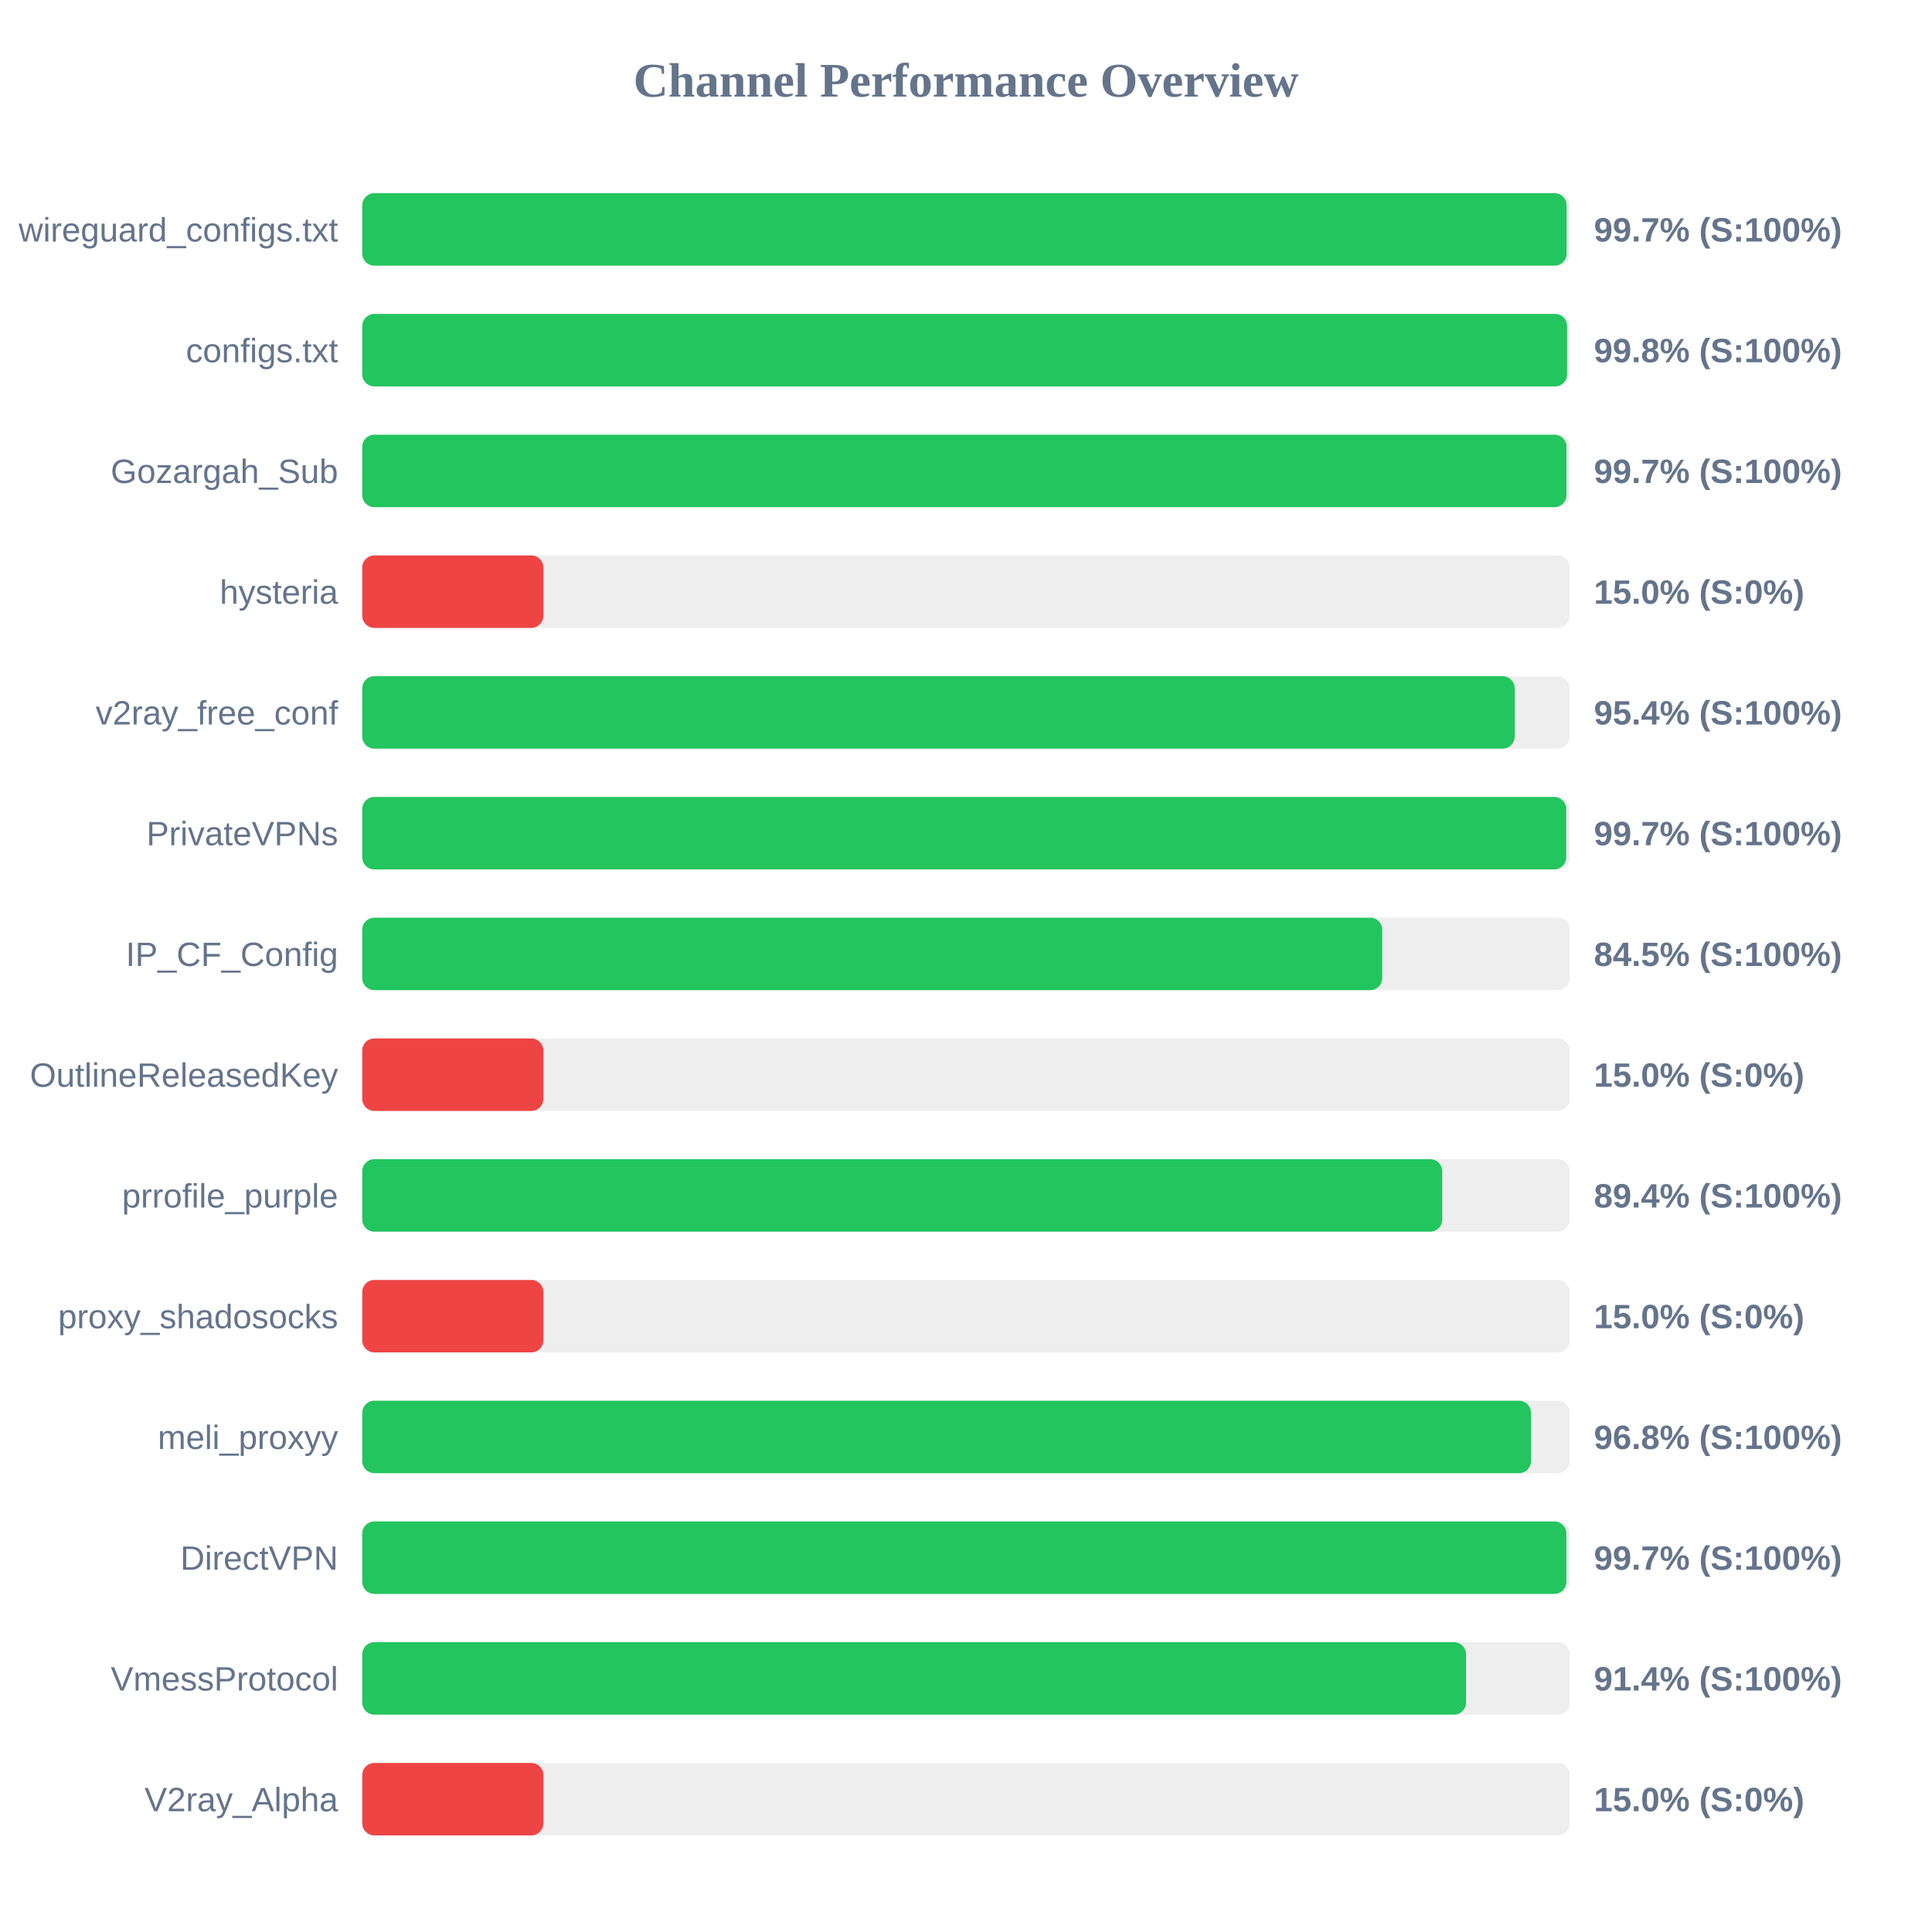
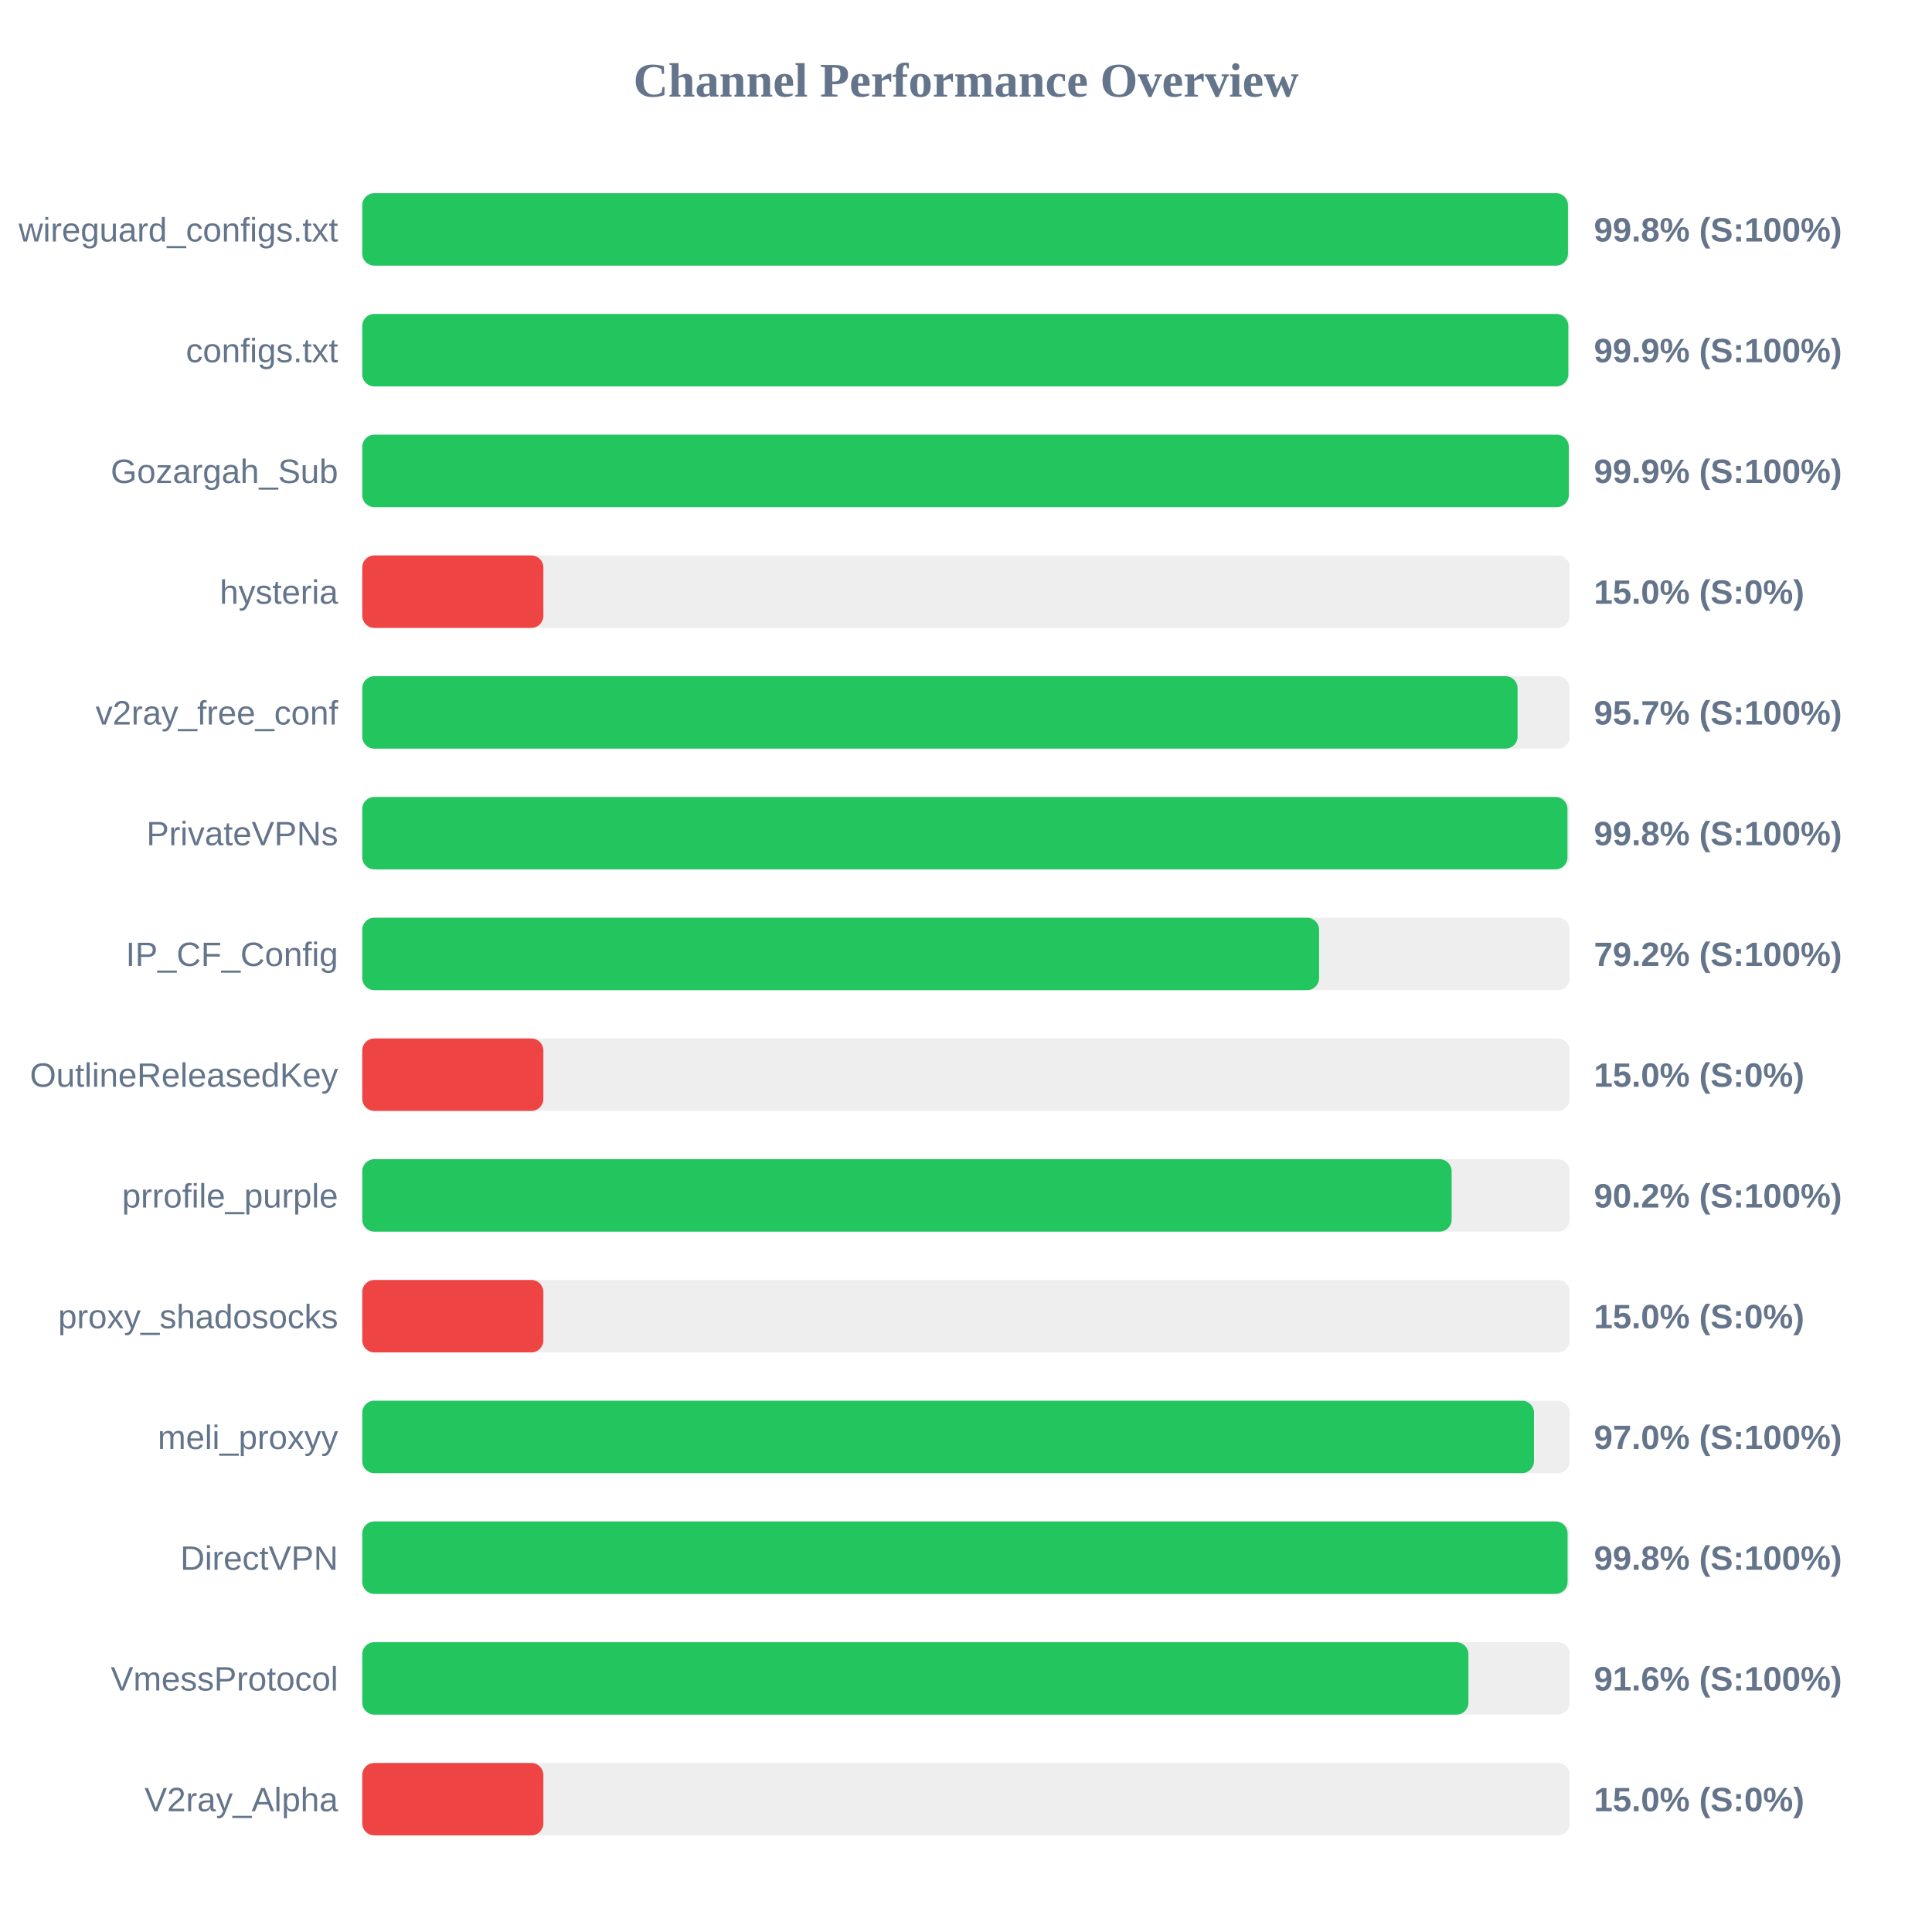
<svg xmlns="http://www.w3.org/2000/svg" width="800" height="800" version="1.1">
  <style>
        .row { font: 14px Arial; fill: #64748b; }
        .score { font: bold 14px Arial; fill: #64748b; }
    </style>
  <text x="400" y="40" text-anchor="middle" font-size="20px" font-weight="bold" fill="#64748b">Channel Performance Overview</text>
  <rect x="150" y="80" width="500" height="30" fill="#eee" rx="5" />
-   <rect x="150" y="80" width="498.7" height="30" fill="#22c55e" rx="5" />
+   <rect x="150" y="80" width="499.25" height="30" fill="#22c55e" rx="5" />
  <text x="140" y="100" text-anchor="end" class="row">wireguard_configs.txt</text>
-   <text x="660" y="100" text-anchor="start" class="score">99.7% (S:100%)</text>
+   <text x="660" y="100" text-anchor="start" class="score">99.8% (S:100%)</text>
  <rect x="150" y="130" width="500" height="30" fill="#eee" rx="5" />
-   <rect x="150" y="130" width="498.9" height="30" fill="#22c55e" rx="5" />
+   <rect x="150" y="130" width="499.4" height="30" fill="#22c55e" rx="5" />
  <text x="140" y="150" text-anchor="end" class="row">configs.txt</text>
-   <text x="660" y="150" text-anchor="start" class="score">99.8% (S:100%)</text>
+   <text x="660" y="150" text-anchor="start" class="score">99.9% (S:100%)</text>
  <rect x="150" y="180" width="500" height="30" fill="#eee" rx="5" />
-   <rect x="150" y="180" width="498.65" height="30" fill="#22c55e" rx="5" />
+   <rect x="150" y="180" width="499.6" height="30" fill="#22c55e" rx="5" />
  <text x="140" y="200" text-anchor="end" class="row">Gozargah_Sub</text>
-   <text x="660" y="200" text-anchor="start" class="score">99.7% (S:100%)</text>
+   <text x="660" y="200" text-anchor="start" class="score">99.9% (S:100%)</text>
  <rect x="150" y="230" width="500" height="30" fill="#eee" rx="5" />
  <rect x="150" y="230" width="75.0" height="30" fill="#ef4444" rx="5" />
  <text x="140" y="250" text-anchor="end" class="row">hysteria</text>
  <text x="660" y="250" text-anchor="start" class="score">15.0% (S:0%)</text>
  <rect x="150" y="280" width="500" height="30" fill="#eee" rx="5" />
-   <rect x="150" y="280" width="477.2" height="30" fill="#22c55e" rx="5" />
+   <rect x="150" y="280" width="478.4" height="30" fill="#22c55e" rx="5" />
  <text x="140" y="300" text-anchor="end" class="row">v2ray_free_conf</text>
-   <text x="660" y="300" text-anchor="start" class="score">95.4% (S:100%)</text>
+   <text x="660" y="300" text-anchor="start" class="score">95.7% (S:100%)</text>
  <rect x="150" y="330" width="500" height="30" fill="#eee" rx="5" />
-   <rect x="150" y="330" width="498.55" height="30" fill="#22c55e" rx="5" />
+   <rect x="150" y="330" width="499.05" height="30" fill="#22c55e" rx="5" />
  <text x="140" y="350" text-anchor="end" class="row">PrivateVPNs</text>
-   <text x="660" y="350" text-anchor="start" class="score">99.7% (S:100%)</text>
+   <text x="660" y="350" text-anchor="start" class="score">99.8% (S:100%)</text>
  <rect x="150" y="380" width="500" height="30" fill="#eee" rx="5" />
-   <rect x="150" y="380" width="422.35" height="30" fill="#22c55e" rx="5" />
+   <rect x="150" y="380" width="396.2" height="30" fill="#22c55e" rx="5" />
  <text x="140" y="400" text-anchor="end" class="row">IP_CF_Config</text>
-   <text x="660" y="400" text-anchor="start" class="score">84.5% (S:100%)</text>
+   <text x="660" y="400" text-anchor="start" class="score">79.2% (S:100%)</text>
  <rect x="150" y="430" width="500" height="30" fill="#eee" rx="5" />
  <rect x="150" y="430" width="75.0" height="30" fill="#ef4444" rx="5" />
  <text x="140" y="450" text-anchor="end" class="row">OutlineReleasedKey</text>
  <text x="660" y="450" text-anchor="start" class="score">15.0% (S:0%)</text>
  <rect x="150" y="480" width="500" height="30" fill="#eee" rx="5" />
-   <rect x="150" y="480" width="447.2" height="30" fill="#22c55e" rx="5" />
+   <rect x="150" y="480" width="451.1" height="30" fill="#22c55e" rx="5" />
  <text x="140" y="500" text-anchor="end" class="row">prrofile_purple</text>
-   <text x="660" y="500" text-anchor="start" class="score">89.4% (S:100%)</text>
+   <text x="660" y="500" text-anchor="start" class="score">90.2% (S:100%)</text>
  <rect x="150" y="530" width="500" height="30" fill="#eee" rx="5" />
  <rect x="150" y="530" width="75.0" height="30" fill="#ef4444" rx="5" />
  <text x="140" y="550" text-anchor="end" class="row">proxy_shadosocks</text>
  <text x="660" y="550" text-anchor="start" class="score">15.0% (S:0%)</text>
  <rect x="150" y="580" width="500" height="30" fill="#eee" rx="5" />
-   <rect x="150" y="580" width="483.95" height="30" fill="#22c55e" rx="5" />
+   <rect x="150" y="580" width="485.2" height="30" fill="#22c55e" rx="5" />
  <text x="140" y="600" text-anchor="end" class="row">meli_proxyy</text>
-   <text x="660" y="600" text-anchor="start" class="score">96.8% (S:100%)</text>
+   <text x="660" y="600" text-anchor="start" class="score">97.0% (S:100%)</text>
  <rect x="150" y="630" width="500" height="30" fill="#eee" rx="5" />
-   <rect x="150" y="630" width="498.6" height="30" fill="#22c55e" rx="5" />
+   <rect x="150" y="630" width="499.1" height="30" fill="#22c55e" rx="5" />
  <text x="140" y="650" text-anchor="end" class="row">DirectVPN</text>
-   <text x="660" y="650" text-anchor="start" class="score">99.7% (S:100%)</text>
+   <text x="660" y="650" text-anchor="start" class="score">99.8% (S:100%)</text>
  <rect x="150" y="680" width="500" height="30" fill="#eee" rx="5" />
-   <rect x="150" y="680" width="457.05" height="30" fill="#22c55e" rx="5" />
+   <rect x="150" y="680" width="458.05" height="30" fill="#22c55e" rx="5" />
  <text x="140" y="700" text-anchor="end" class="row">VmessProtocol</text>
-   <text x="660" y="700" text-anchor="start" class="score">91.4% (S:100%)</text>
+   <text x="660" y="700" text-anchor="start" class="score">91.6% (S:100%)</text>
  <rect x="150" y="730" width="500" height="30" fill="#eee" rx="5" />
  <rect x="150" y="730" width="75.0" height="30" fill="#ef4444" rx="5" />
  <text x="140" y="750" text-anchor="end" class="row">V2ray_Alpha</text>
  <text x="660" y="750" text-anchor="start" class="score">15.0% (S:0%)</text>
</svg>
